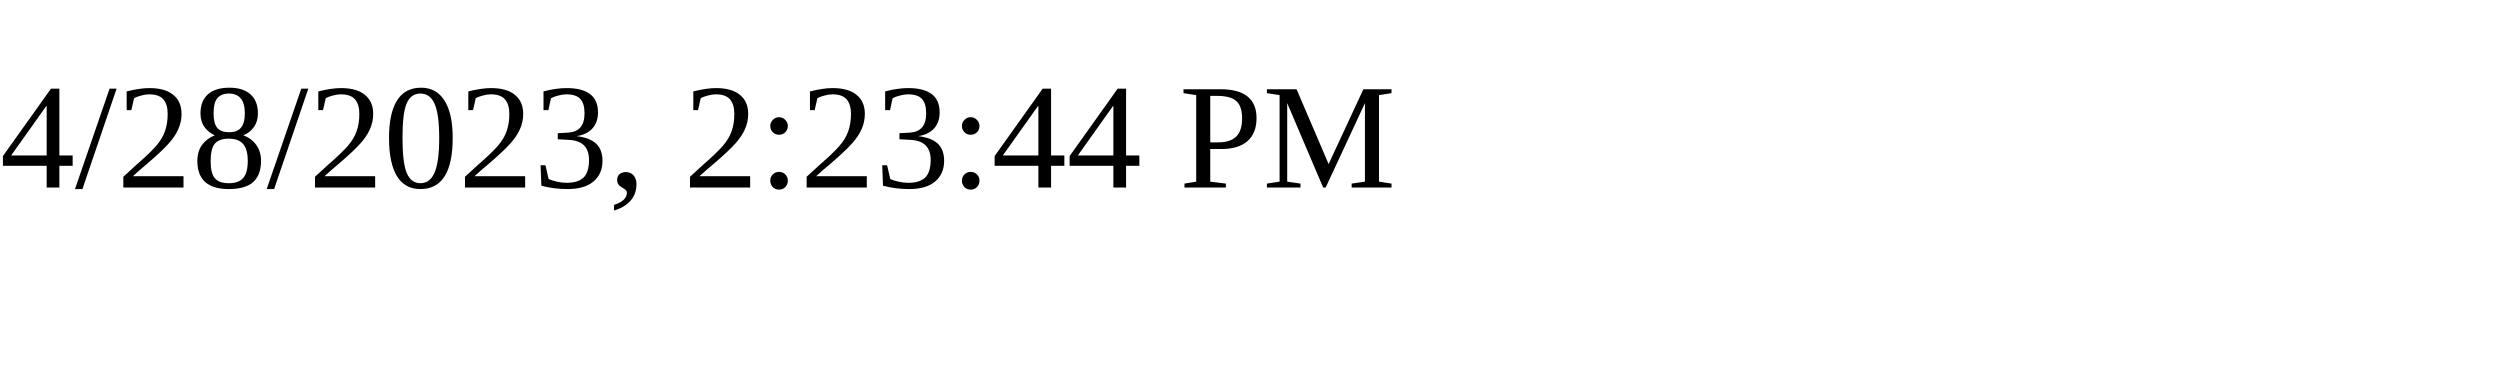
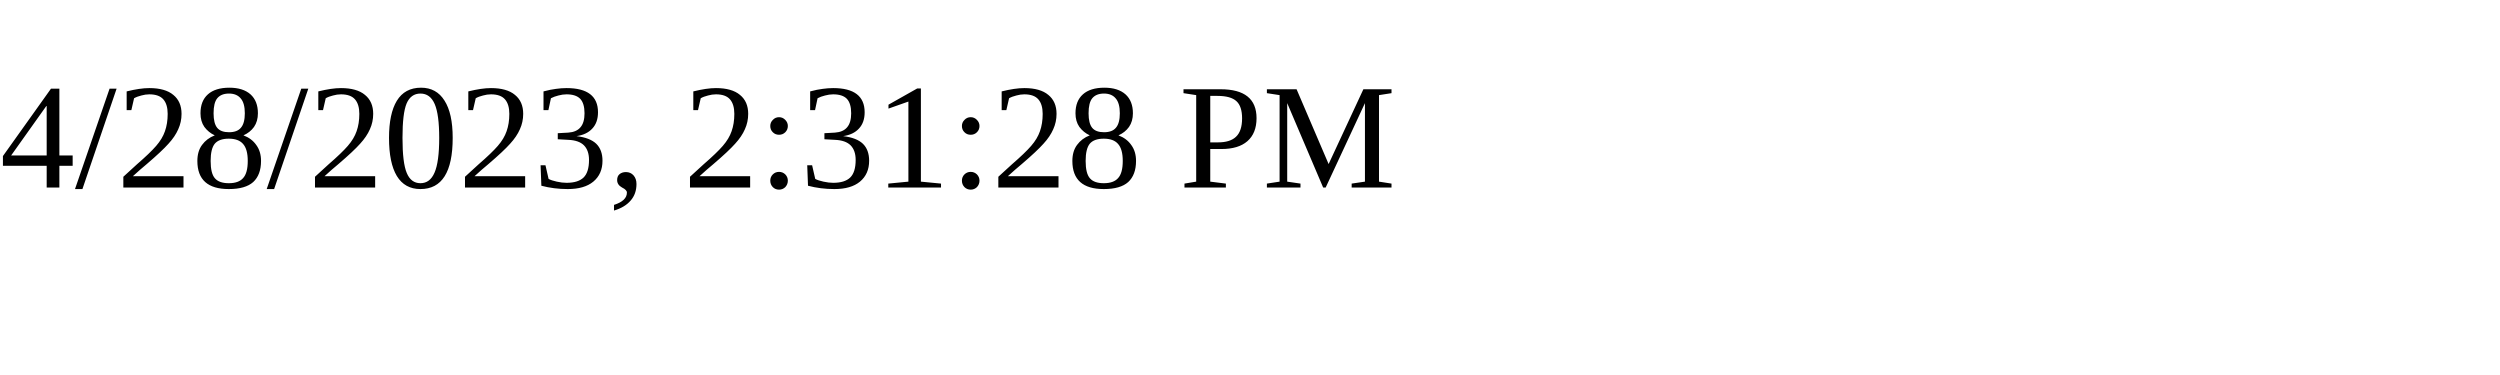
<svg xmlns="http://www.w3.org/2000/svg" height="30" width="200">
-   <text x="0" y="15">4/28/2023, 2:23:44 PM</text>
+   <text x="0" y="15">4/28/2023, 2:31:28 PM</text>
</svg>
